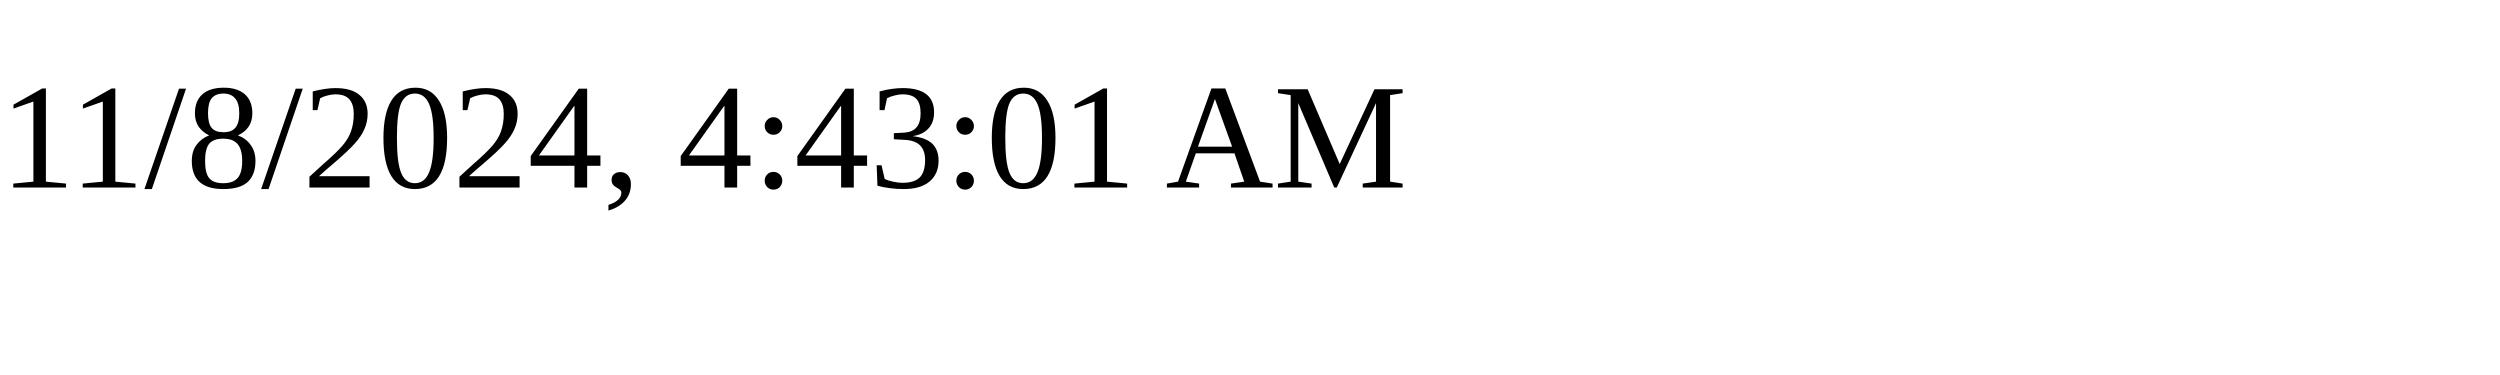
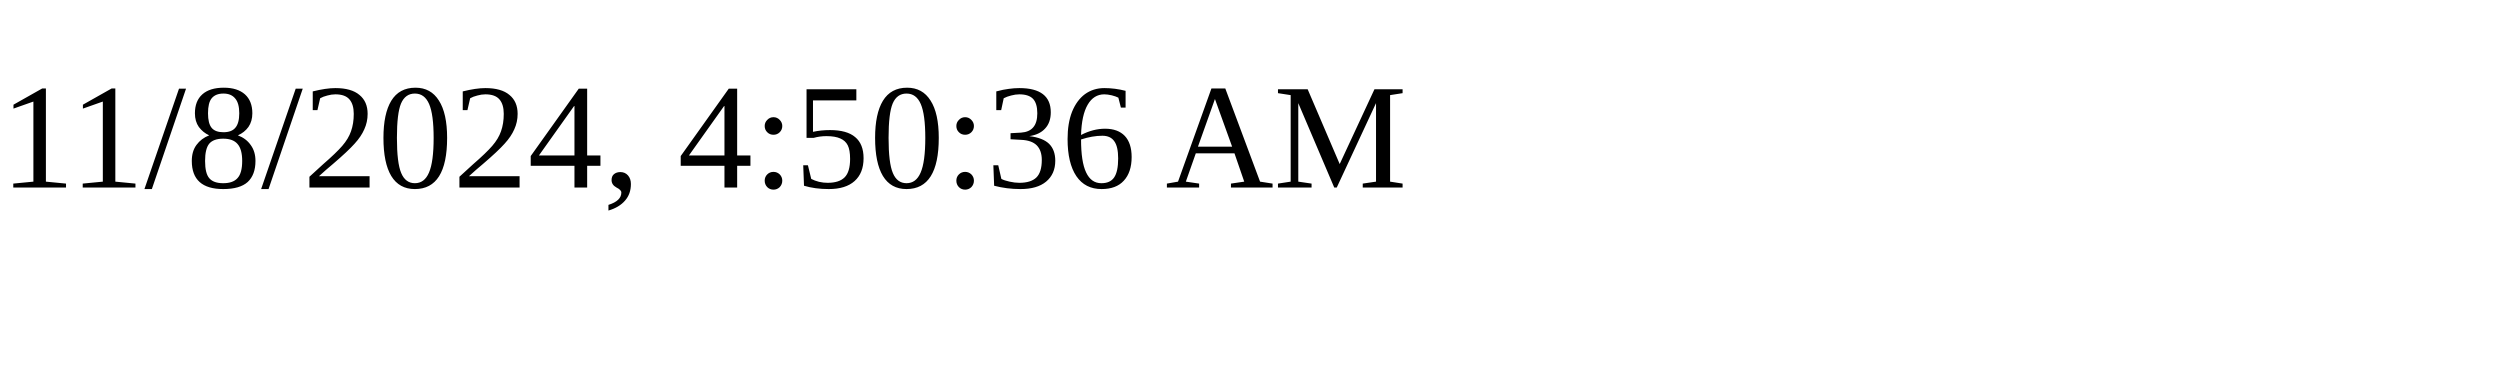
<svg xmlns="http://www.w3.org/2000/svg" height="30" width="200">
-   <text x="0" y="15">11/8/2024, 4:43:01 AM</text>
+   <text x="0" y="15">11/8/2024, 4:50:36 AM</text>
</svg>
